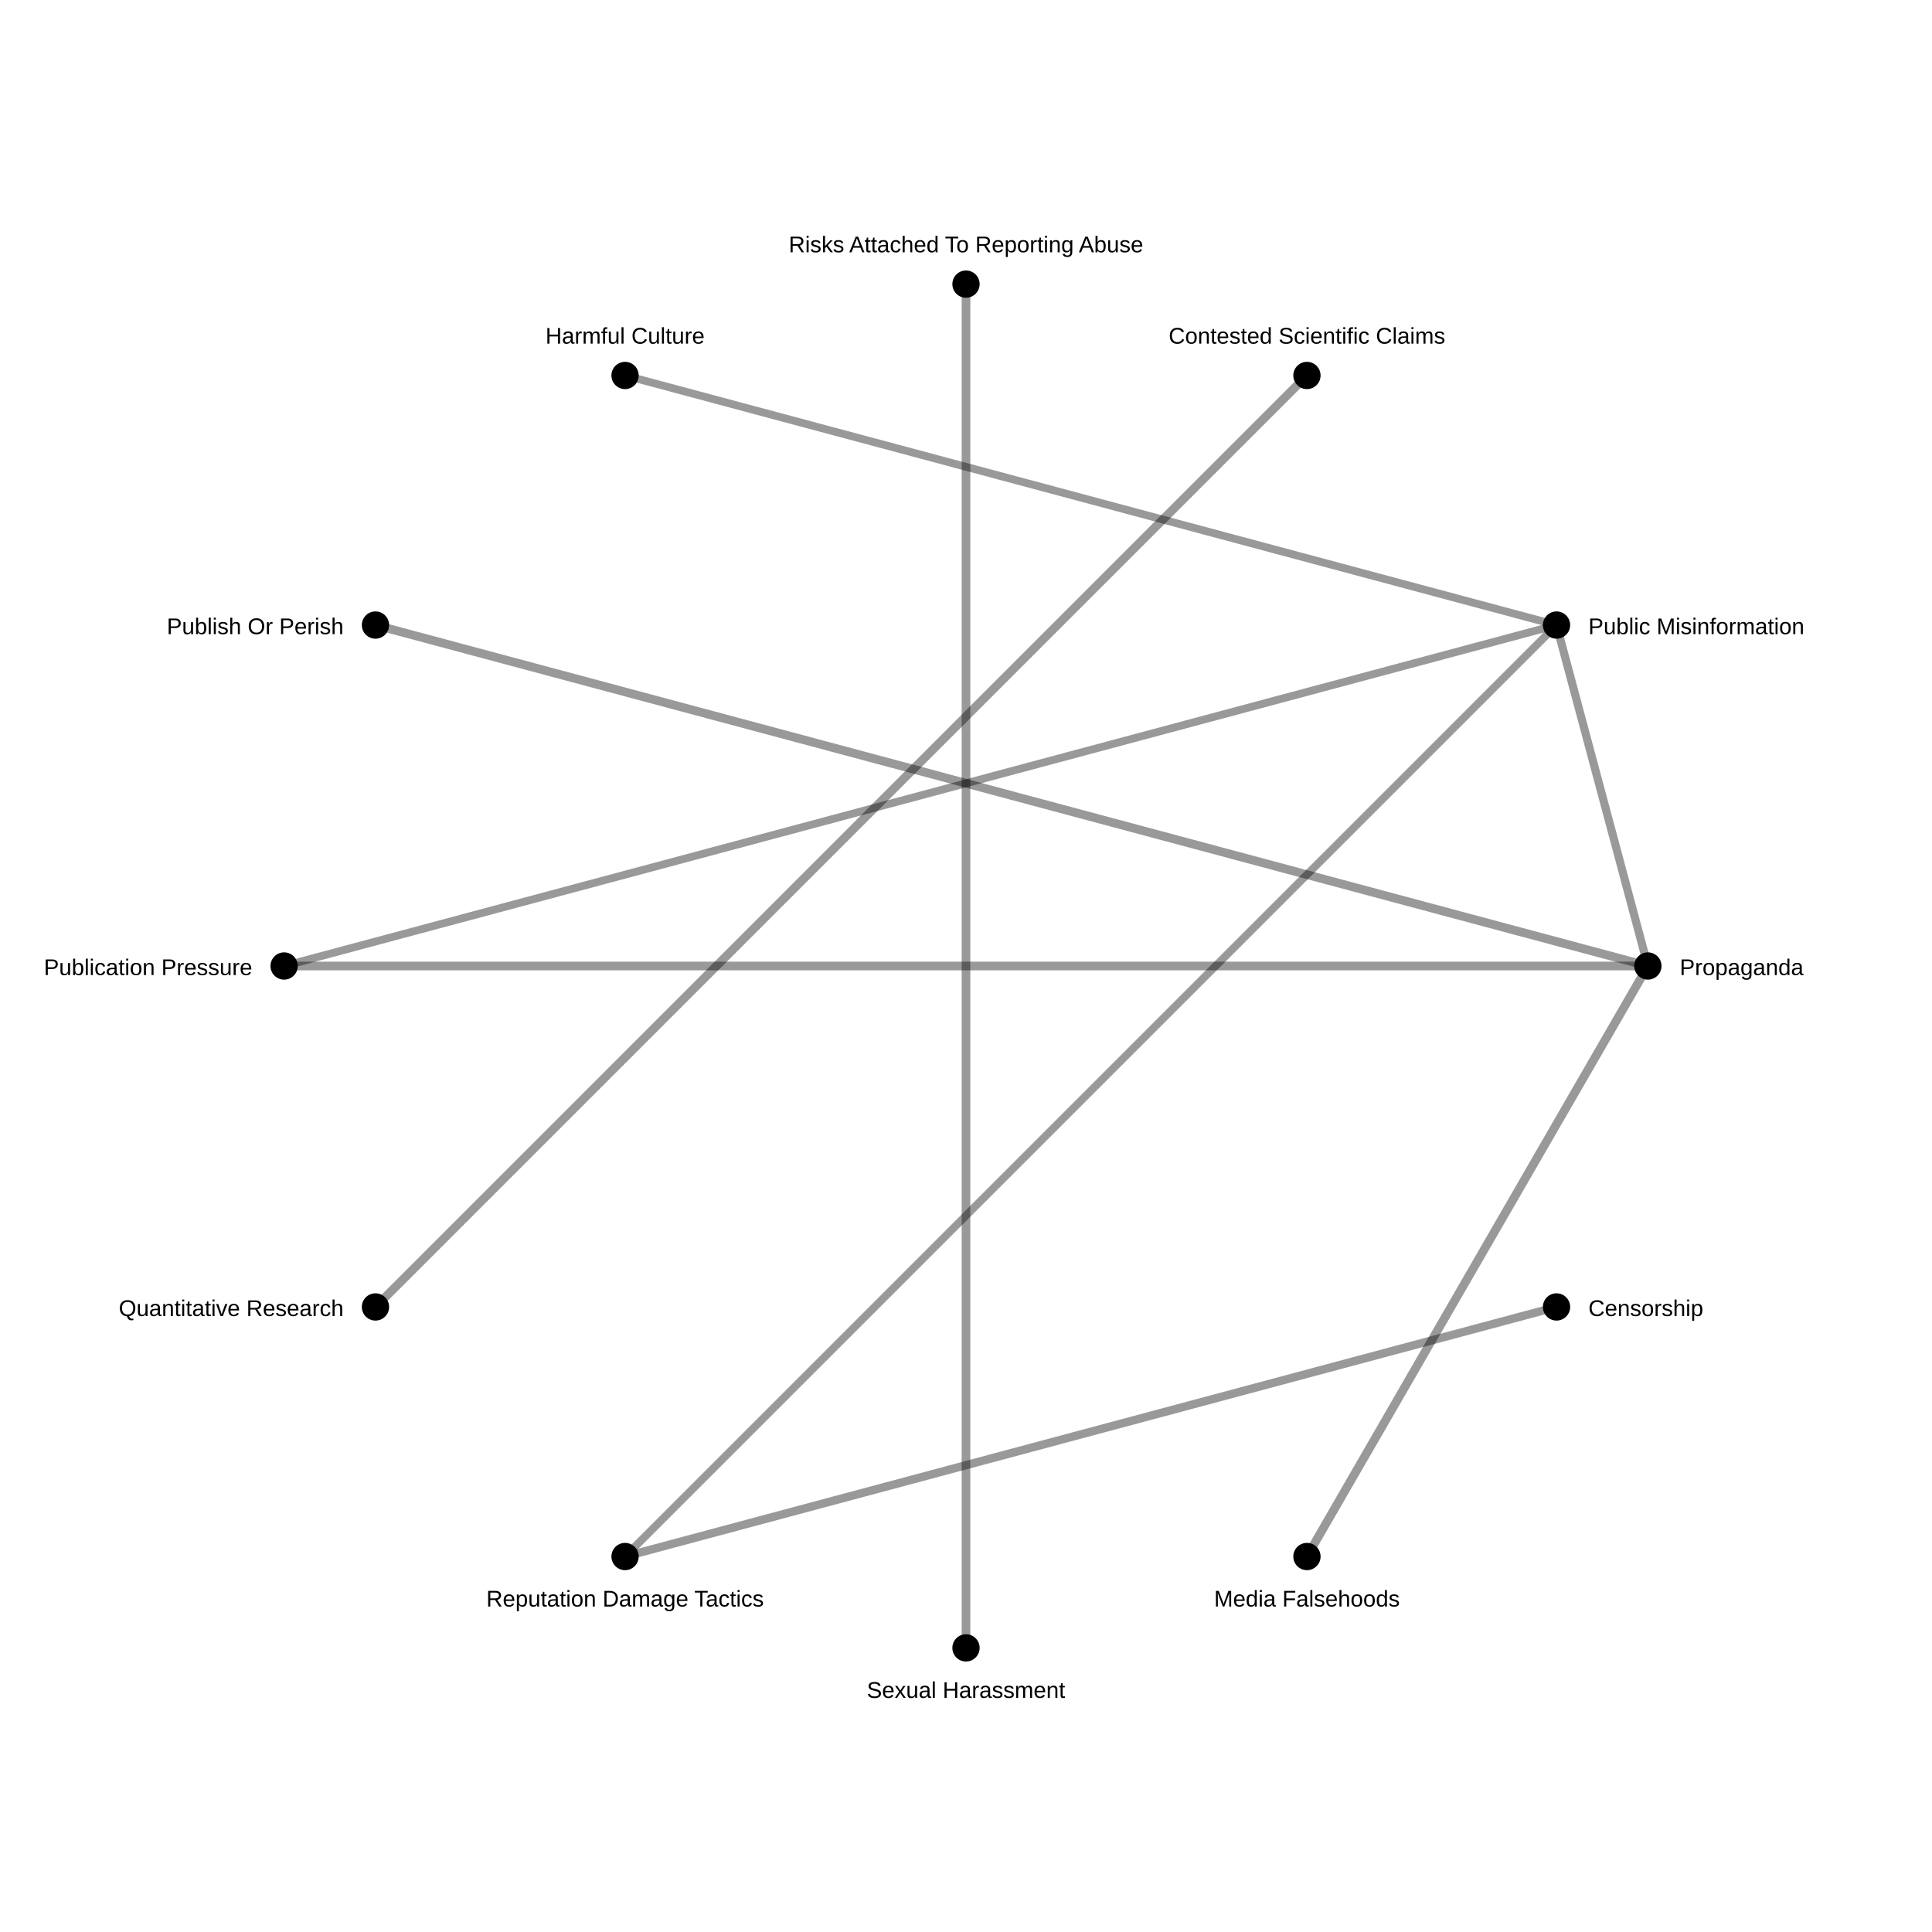
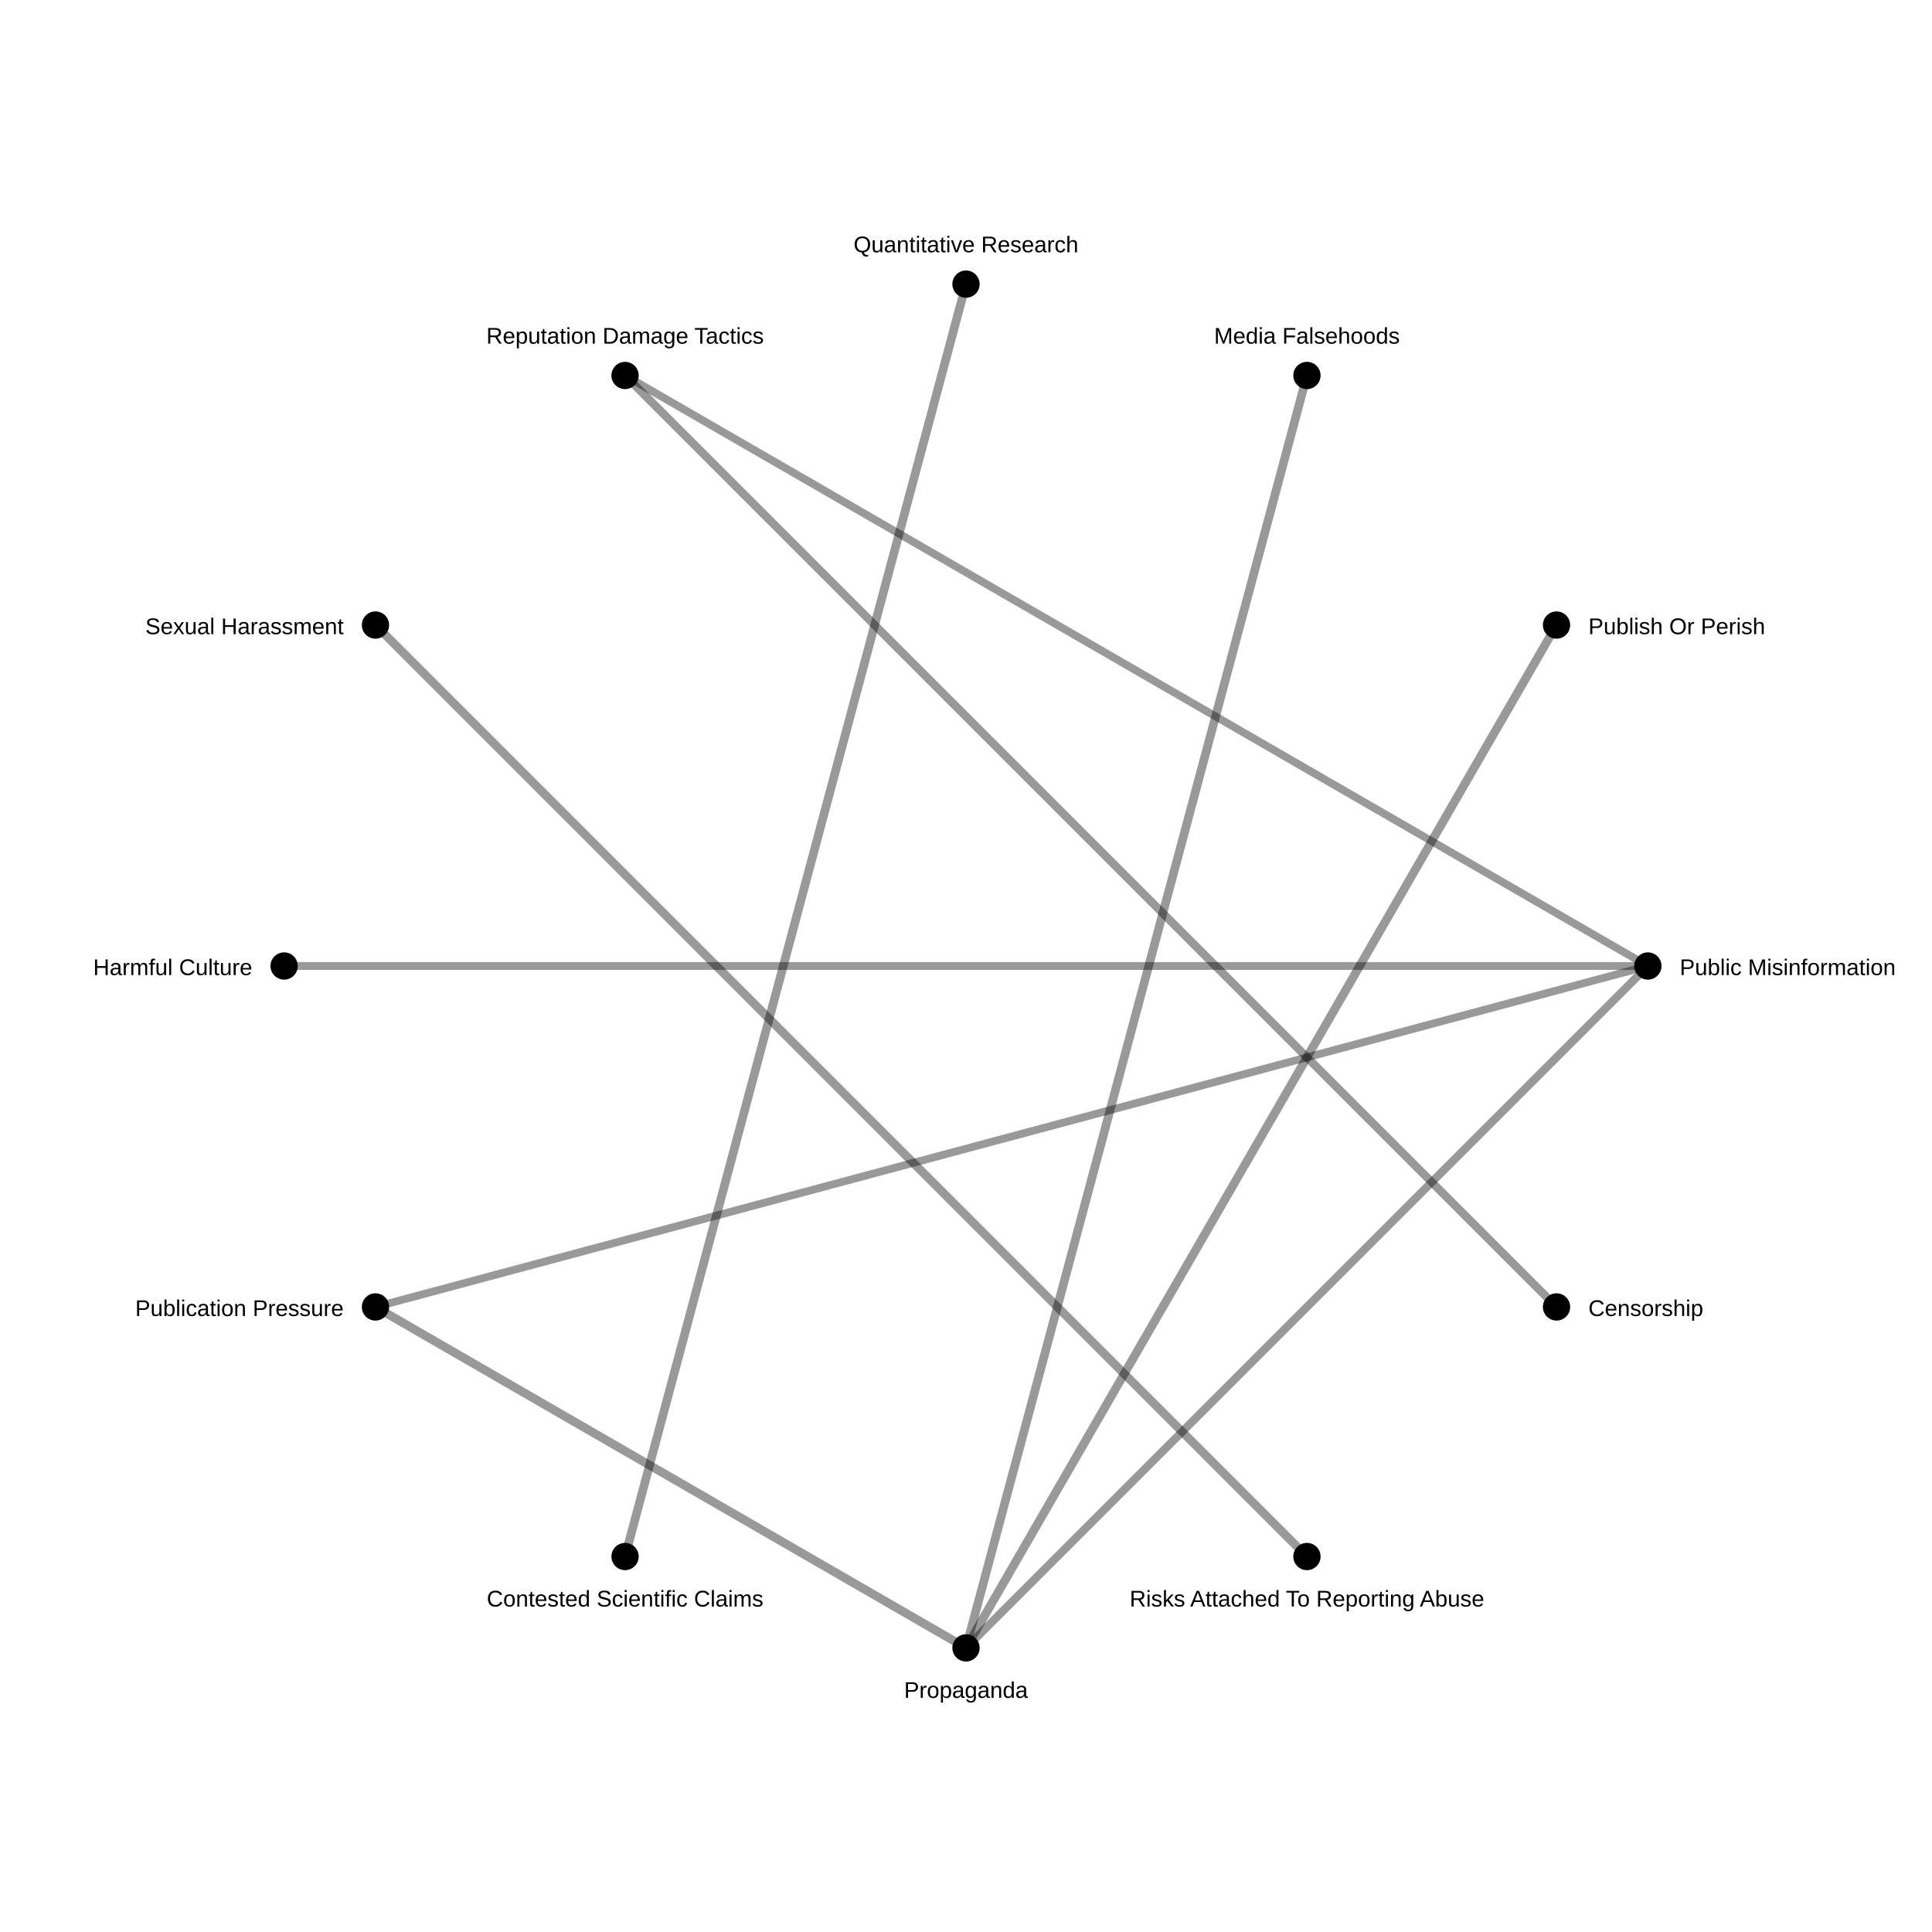
<svg xmlns="http://www.w3.org/2000/svg" width="850" height="850">
  <rect width="100%" height="100%" fill="white" />
-   <line x1="425" y1="125.0" x2="425.0" y2="725.0" stroke="black" stroke-opacity="0.4" stroke-width="3.804" />
-   <line x1="575.0" y1="684.808" x2="725.0" y2="425.0" stroke="black" stroke-opacity="0.4" stroke-width="3.804" />
-   <line x1="575.0" y1="165.192" x2="165.192" y2="575.0" stroke="black" stroke-opacity="0.4" stroke-width="3.804" />
-   <line x1="725.0" y1="425.0" x2="125.0" y2="425" stroke="black" stroke-opacity="0.4" stroke-width="3.804" />
-   <line x1="725.0" y1="425.0" x2="165.192" y2="275" stroke="black" stroke-opacity="0.4" stroke-width="3.804" />
-   <line x1="684.808" y1="575.0" x2="275" y2="684.808" stroke="black" stroke-opacity="0.4" stroke-width="3.652" />
-   <line x1="725.0" y1="425.0" x2="684.808" y2="275" stroke="black" stroke-opacity="0.4" stroke-width="3.592" />
-   <line x1="275" y1="165.192" x2="684.808" y2="275" stroke="black" stroke-opacity="0.4" stroke-width="3.43" />
-   <line x1="684.808" y1="275" x2="275" y2="684.808" stroke="black" stroke-opacity="0.4" stroke-width="3.423" />
-   <line x1="684.808" y1="275" x2="125.0" y2="425" stroke="black" stroke-opacity="0.4" stroke-width="3.423" />
+   <line x1="575.0" y1="684.808" x2="165.192" y2="275" stroke="black" stroke-opacity="0.4" stroke-width="3.804" />
+   <line x1="575.0" y1="165.192" x2="425.0" y2="725.0" stroke="black" stroke-opacity="0.4" stroke-width="3.804" />
+   <line x1="275" y1="684.808" x2="425" y2="125.0" stroke="black" stroke-opacity="0.4" stroke-width="3.804" />
+   <line x1="425.0" y1="725.0" x2="165.192" y2="575.0" stroke="black" stroke-opacity="0.4" stroke-width="3.804" />
+   <line x1="425.0" y1="725.0" x2="684.808" y2="275" stroke="black" stroke-opacity="0.4" stroke-width="3.804" />
+   <line x1="684.808" y1="575.0" x2="275" y2="165.192" stroke="black" stroke-opacity="0.4" stroke-width="3.652" />
+   <line x1="425.0" y1="725.0" x2="725.0" y2="425.0" stroke="black" stroke-opacity="0.4" stroke-width="3.592" />
+   <line x1="125.0" y1="425" x2="725.0" y2="425.0" stroke="black" stroke-opacity="0.4" stroke-width="3.43" />
+   <line x1="725.0" y1="425.0" x2="275" y2="165.192" stroke="black" stroke-opacity="0.4" stroke-width="3.423" />
+   <line x1="725.0" y1="425.0" x2="165.192" y2="575.0" stroke="black" stroke-opacity="0.4" stroke-width="3.423" />
  <circle cx="725.0" cy="425.0" r="6" fill="black" />
-   <text x="739.0" y="429.0" font-size="10" font-family="Arial" text-anchor="start">Propaganda</text>
+   <text x="739.0" y="429.0" font-size="10" font-family="Arial" text-anchor="start">Public Misinformation</text>
  <circle cx="684.808" cy="575.0" r="6" fill="black" />
  <text x="698.808" y="579.0" font-size="10" font-family="Arial" text-anchor="start">Censorship</text>
  <circle cx="575.0" cy="684.808" r="6" fill="black" />
-   <text x="575.0" y="706.808" font-size="10" font-family="Arial" text-anchor="middle">Media Falsehoods</text>
+   <text x="575.0" y="706.808" font-size="10" font-family="Arial" text-anchor="middle">Risks Attached To Reporting Abuse</text>
  <circle cx="425.0" cy="725.0" r="6" fill="black" />
-   <text x="425.0" y="747.0" font-size="10" font-family="Arial" text-anchor="middle">Sexual Harassment</text>
+   <text x="425.0" y="747.0" font-size="10" font-family="Arial" text-anchor="middle">Propaganda</text>
  <circle cx="275" cy="684.808" r="6" fill="black" />
-   <text x="275" y="706.808" font-size="10" font-family="Arial" text-anchor="middle">Reputation Damage Tactics</text>
+   <text x="275" y="706.808" font-size="10" font-family="Arial" text-anchor="middle">Contested Scientific Claims</text>
  <circle cx="165.192" cy="575.0" r="6" fill="black" />
-   <text x="151.192" y="579.0" font-size="10" font-family="Arial" text-anchor="end">Quantitative Research</text>
+   <text x="151.192" y="579.0" font-size="10" font-family="Arial" text-anchor="end">Publication Pressure</text>
  <circle cx="125.0" cy="425" r="6" fill="black" />
-   <text x="111.0" y="429" font-size="10" font-family="Arial" text-anchor="end">Publication Pressure</text>
+   <text x="111.0" y="429" font-size="10" font-family="Arial" text-anchor="end">Harmful Culture</text>
  <circle cx="165.192" cy="275" r="6" fill="black" />
-   <text x="151.192" y="279" font-size="10" font-family="Arial" text-anchor="end">Publish Or Perish</text>
+   <text x="151.192" y="279" font-size="10" font-family="Arial" text-anchor="end">Sexual Harassment</text>
  <circle cx="275" cy="165.192" r="6" fill="black" />
-   <text x="275" y="151.192" font-size="10" font-family="Arial" text-anchor="middle">Harmful Culture</text>
+   <text x="275" y="151.192" font-size="10" font-family="Arial" text-anchor="middle">Reputation Damage Tactics</text>
  <circle cx="425" cy="125.0" r="6" fill="black" />
-   <text x="425" y="111.0" font-size="10" font-family="Arial" text-anchor="middle">Risks Attached To Reporting Abuse</text>
+   <text x="425" y="111.0" font-size="10" font-family="Arial" text-anchor="middle">Quantitative Research</text>
  <circle cx="575.0" cy="165.192" r="6" fill="black" />
-   <text x="575.0" y="151.192" font-size="10" font-family="Arial" text-anchor="middle">Contested Scientific Claims</text>
+   <text x="575.0" y="151.192" font-size="10" font-family="Arial" text-anchor="middle">Media Falsehoods</text>
  <circle cx="684.808" cy="275" r="6" fill="black" />
-   <text x="698.808" y="279" font-size="10" font-family="Arial" text-anchor="start">Public Misinformation</text>
+   <text x="698.808" y="279" font-size="10" font-family="Arial" text-anchor="start">Publish Or Perish</text>
</svg>
